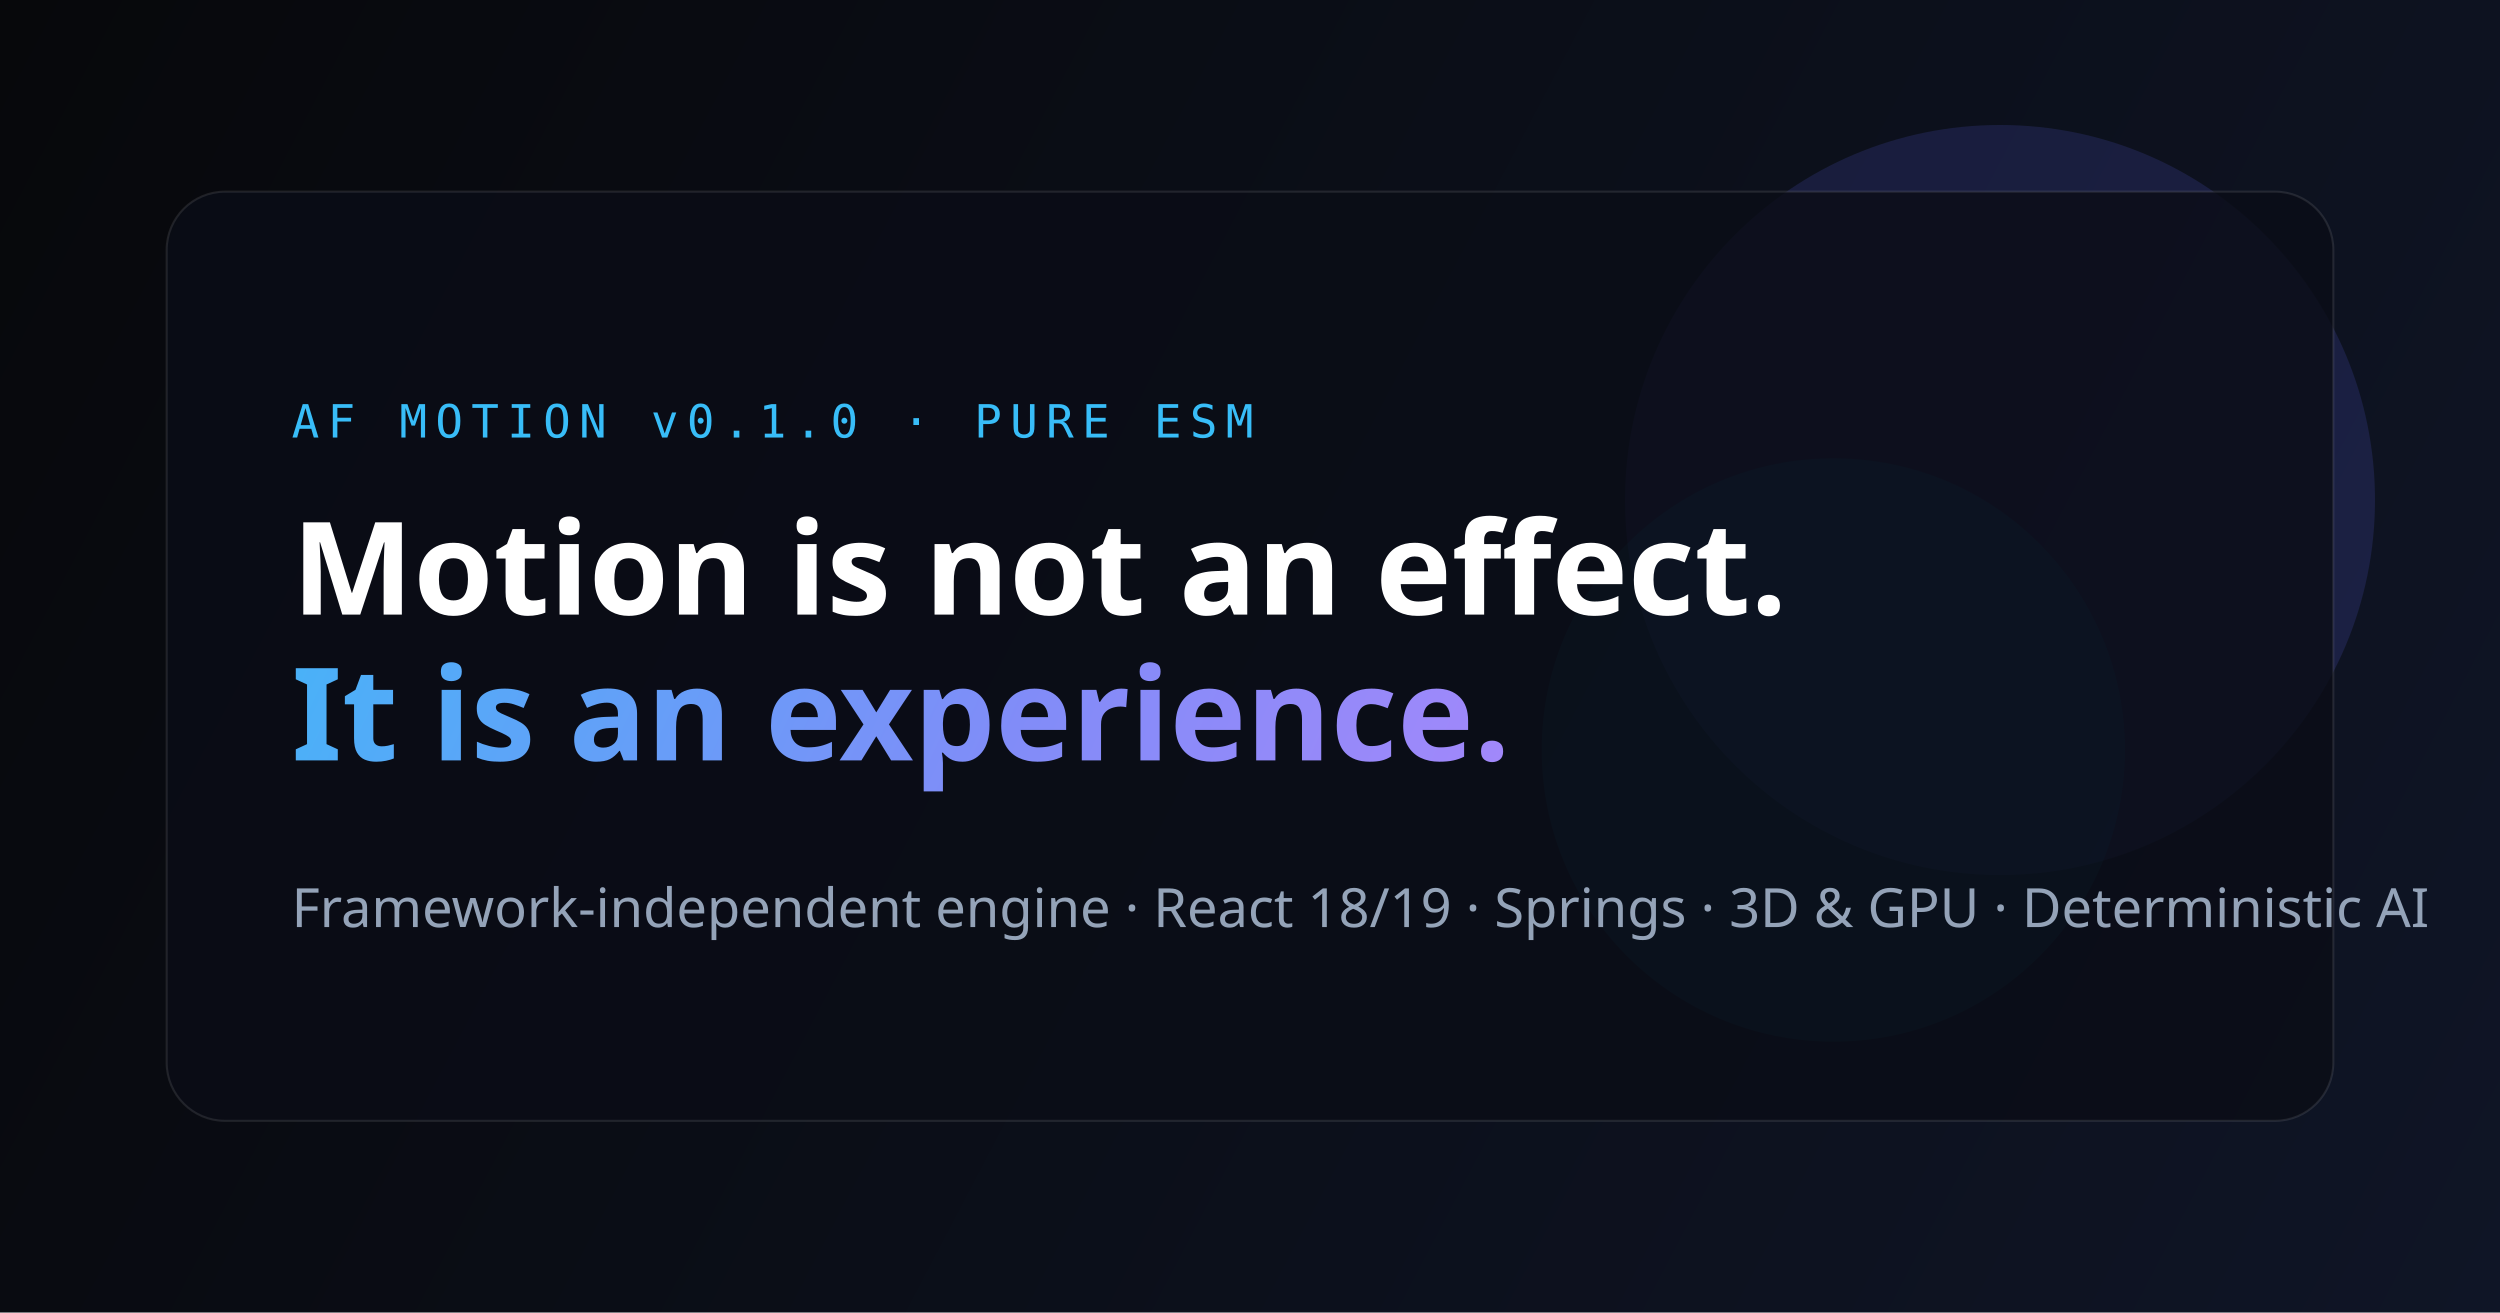
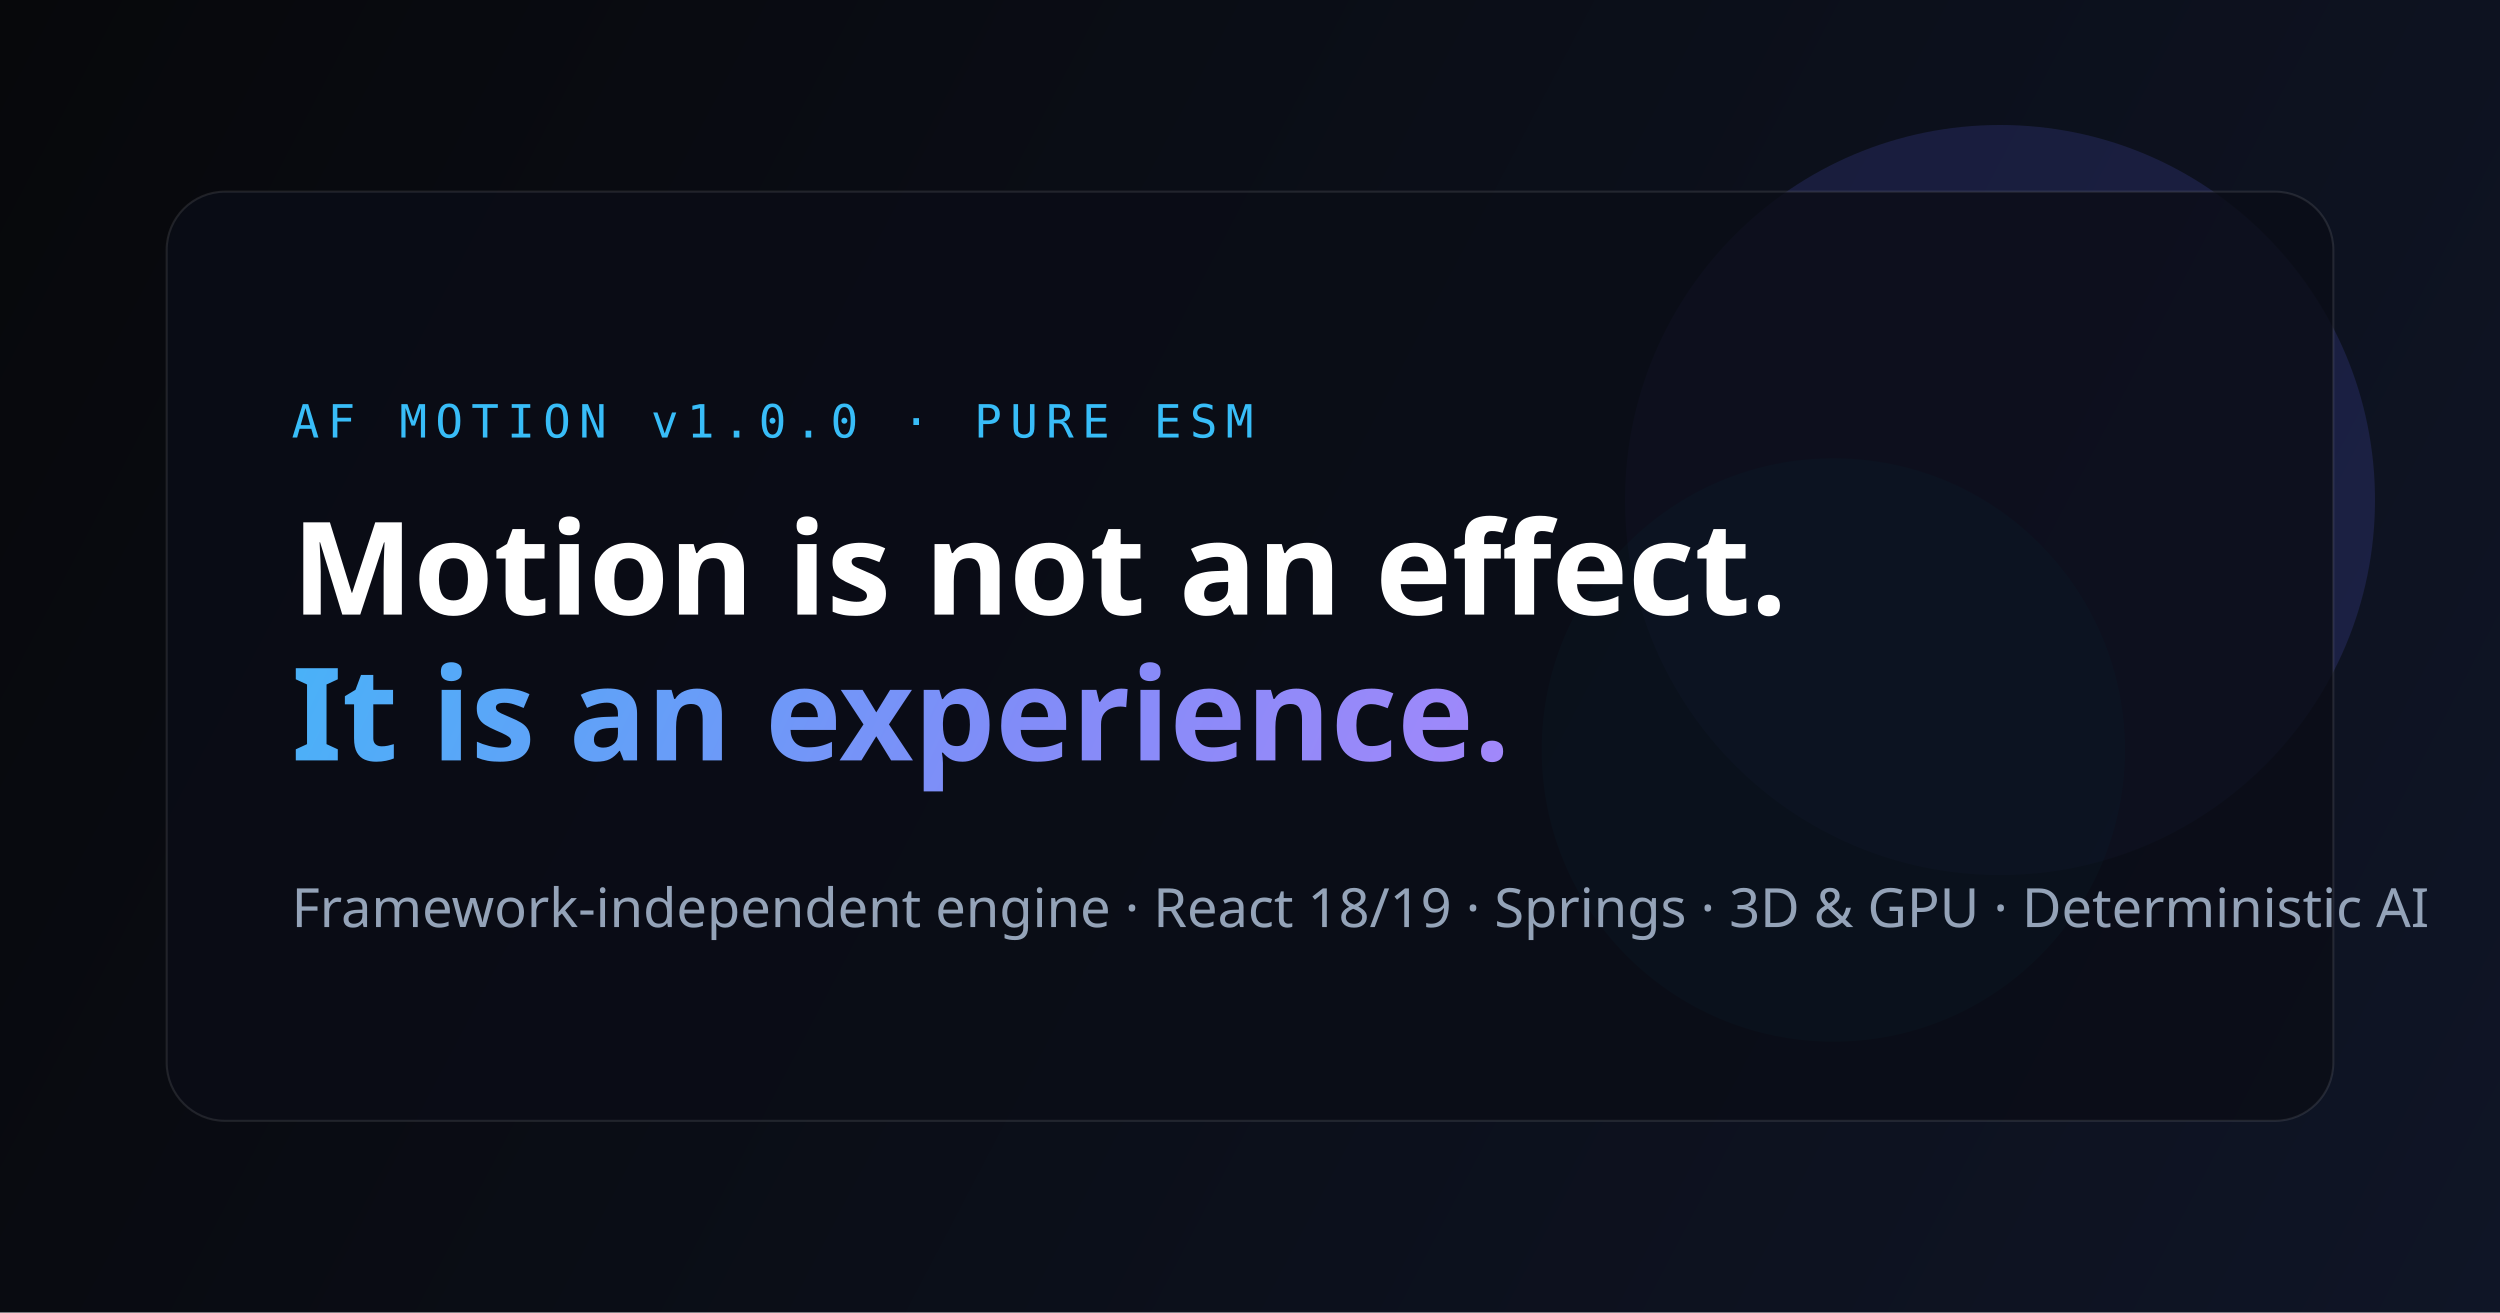
<svg xmlns="http://www.w3.org/2000/svg" viewBox="0 0 1200 630" fill="none">
  <defs>
    <linearGradient id="bg" x1="0" y1="0" x2="1200" y2="630" gradientUnits="userSpaceOnUse">
      <stop offset="0%" stop-color="#07080b" />
      <stop offset="100%" stop-color="#0f1526" />
    </linearGradient>
    <linearGradient id="accent" x1="120" y1="120" x2="900" y2="480" gradientUnits="userSpaceOnUse">
      <stop offset="0%" stop-color="#38bdf8" />
      <stop offset="50%" stop-color="#818cf8" />
      <stop offset="100%" stop-color="#c084fc" />
    </linearGradient>
  </defs>
  <rect width="1200" height="630" fill="url(#bg)" />
  <circle cx="960" cy="240" r="180" fill="#6366f1" fill-opacity="0.16" />
  <circle cx="880" cy="360" r="140" fill="#06b6d4" fill-opacity="0.14" />
  <rect x="80" y="92" width="1040" height="446" rx="28" stroke="#ffffff" stroke-opacity="0.1" fill="#0a0d16" fill-opacity="0.82" />
-   <text x="140" y="210" fill="#38bdf8" font-family="monospace" font-size="22" letter-spacing="4">AF MOTION v0.1.0 · PURE ESM</text>
+   <text x="140" y="210" fill="#38bdf8" font-family="monospace" font-size="22" letter-spacing="4">AF MOTION v1.0.0 · PURE ESM</text>
  <text x="140" y="295" fill="#ffffff" font-family="system-ui, sans-serif" font-weight="800" font-size="62">Motion is not an effect.</text>
  <text x="140" y="365" fill="url(#accent)" font-family="system-ui, sans-serif" font-weight="800" font-size="62">It is an experience.</text>
  <text x="140" y="445" fill="#94a3b8" font-family="system-ui, sans-serif" font-size="26">Framework-independent engine · React 18/19 · Springs · 3D &amp; GPU · Deterministic AI</text>
</svg>
